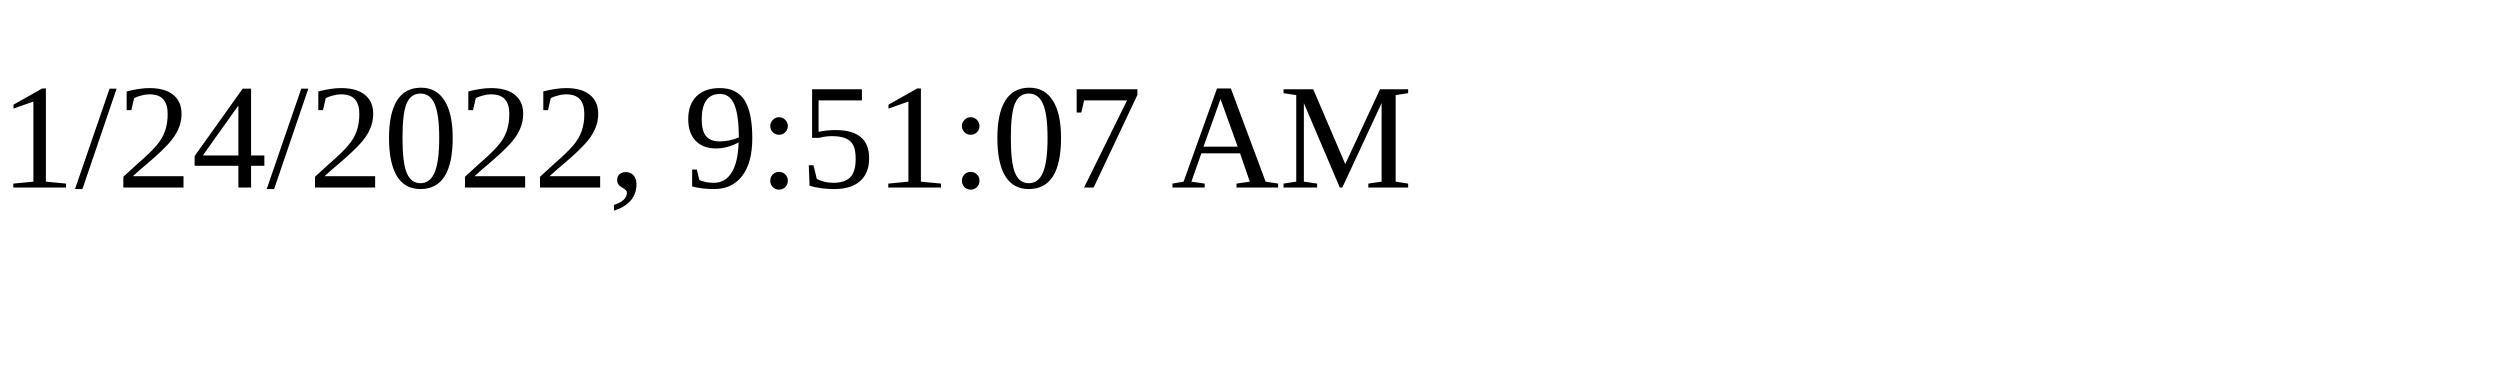
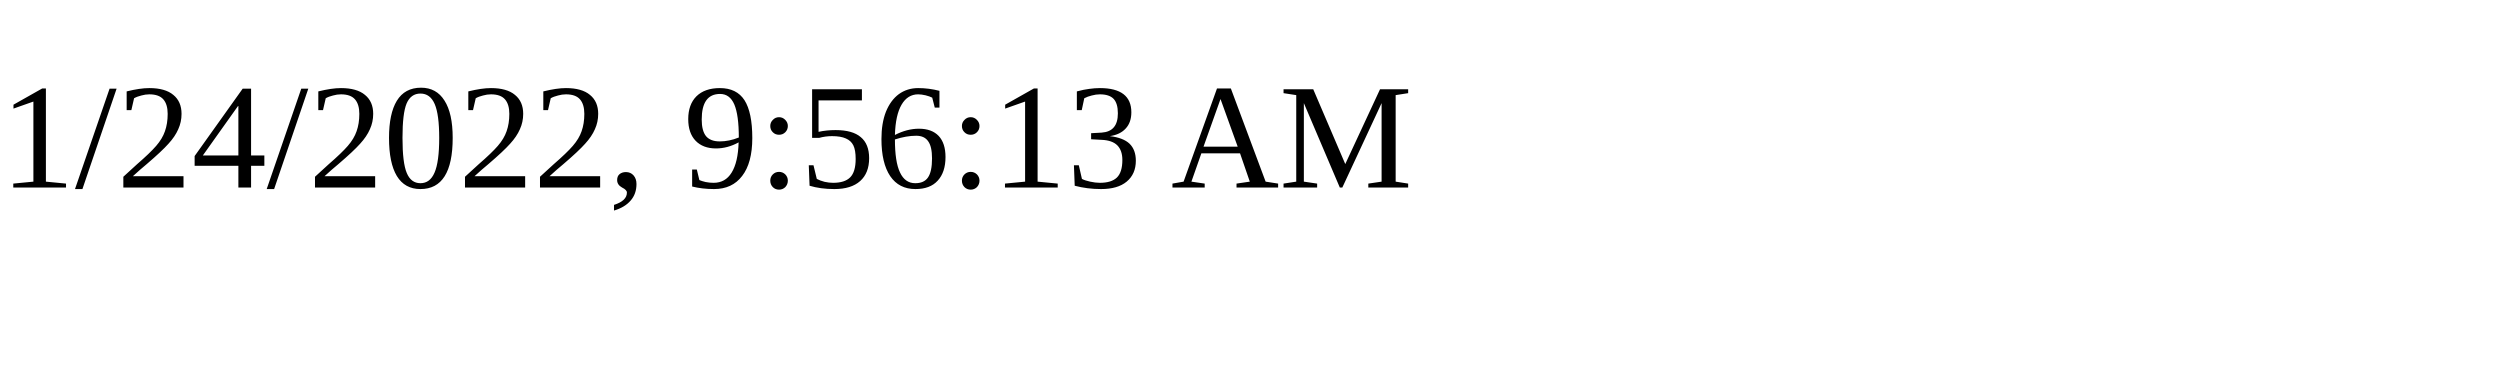
<svg xmlns="http://www.w3.org/2000/svg" height="30" width="200">
-   <text x="0" y="15">1/24/2022, 9:51:07 AM</text>
+   <text x="0" y="15">1/24/2022, 9:56:13 AM</text>
</svg>
